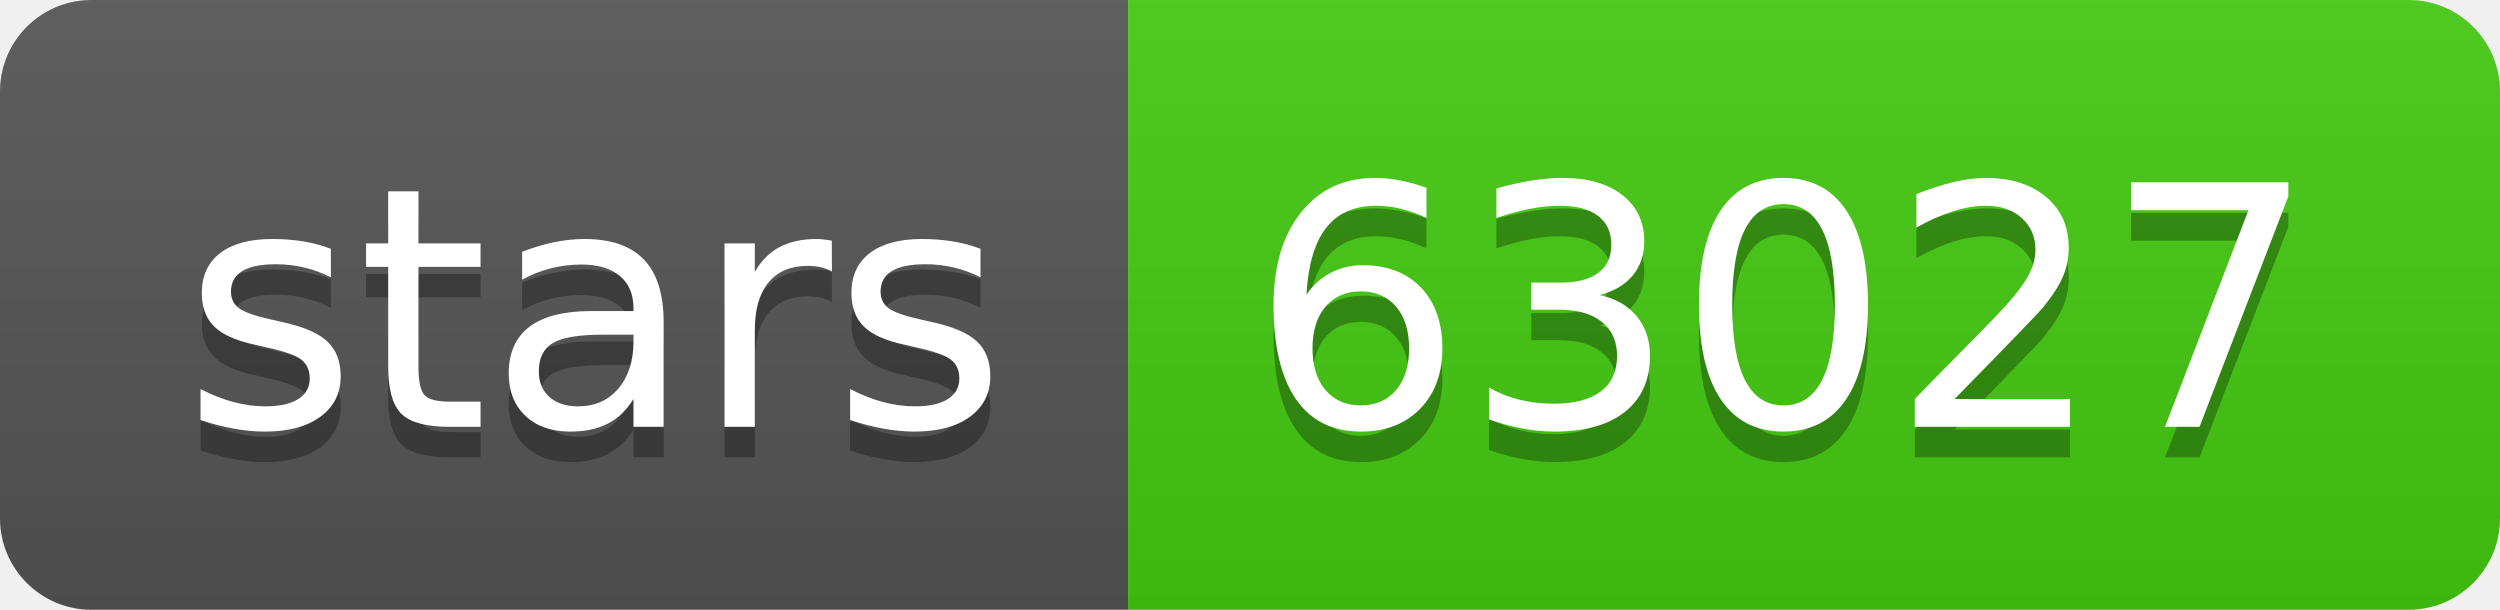
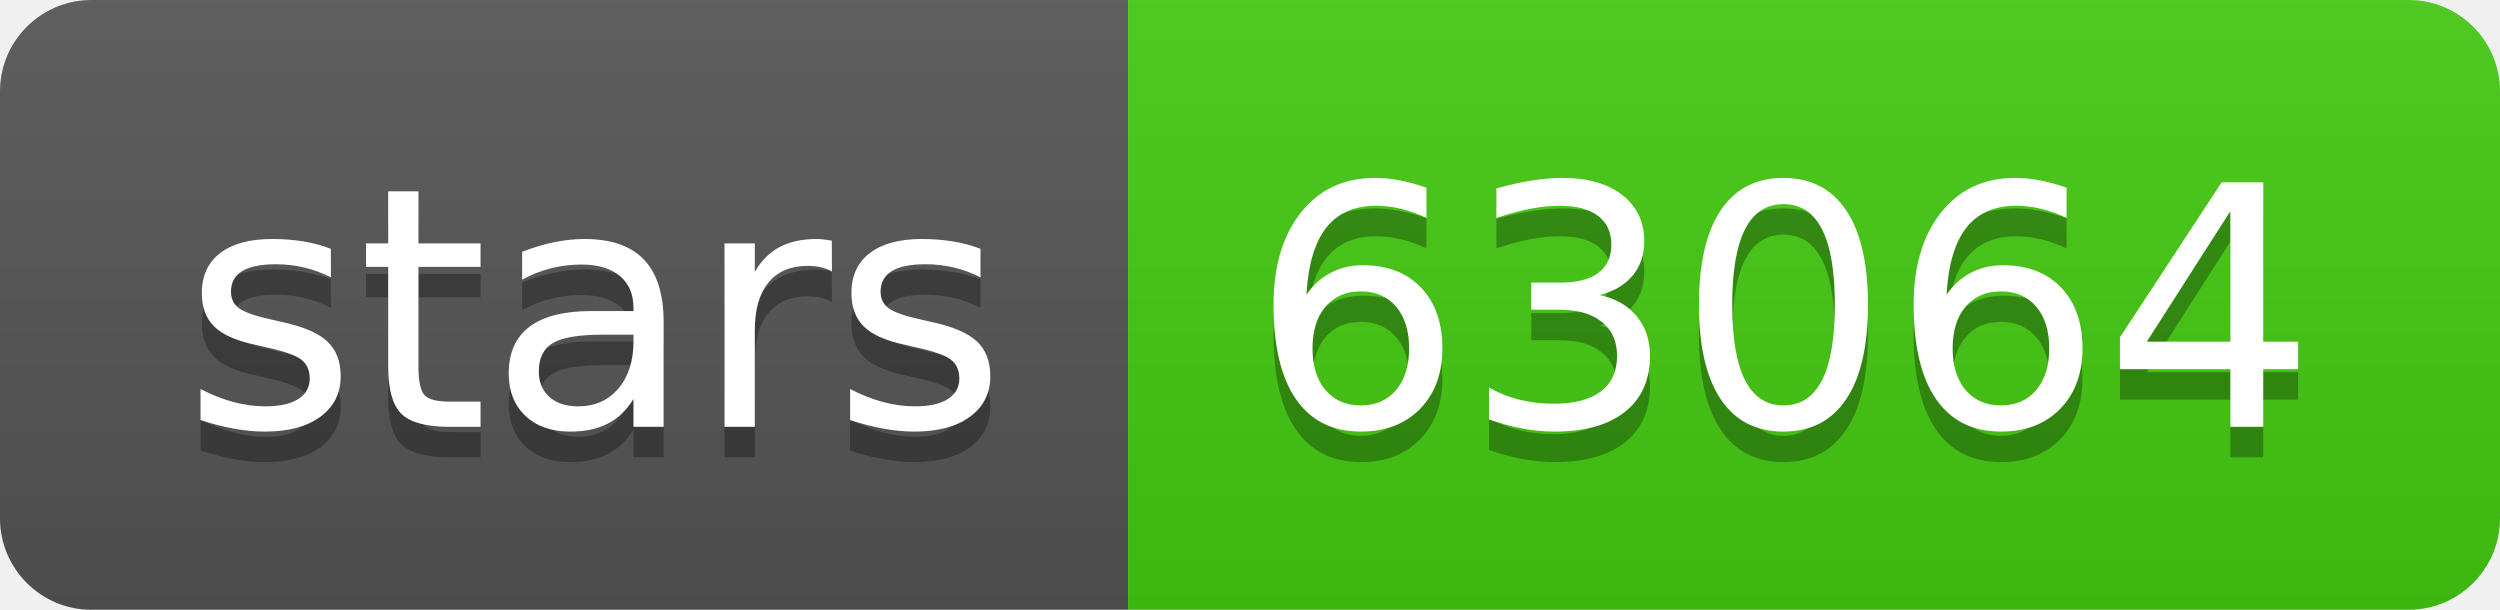
- <svg xmlns="http://www.w3.org/2000/svg" width="82" height="20" role="img" aria-label="stars: 63027">
+ <svg xmlns="http://www.w3.org/2000/svg" width="82" height="20" role="img" aria-label="stars: 63064">
  <linearGradient id="s" x2="0" y2="100%">
    <stop offset="0" stop-color="#bbb" stop-opacity=".1" />
    <stop offset="1" stop-opacity=".1" />
  </linearGradient>
  <clipPath id="r">
    <rect width="82" height="20" rx="3" fill="#fff" />
  </clipPath>
  <g clip-path="url(#r)">
    <rect width="37" height="20" fill="#555" />
    <rect x="37" width="45" height="20" fill="#4c1" />
    <rect width="82" height="20" fill="url(#s)" />
  </g>
  <g fill="#fff" text-anchor="middle" font-family="Verdana,Geneva,DejaVu Sans,sans-serif" text-rendering="geometricPrecision" font-size="110">
    <text aria-hidden="true" x="195" y="150" fill="#010101" fill-opacity=".3" transform="scale(.1)" textLength="270">stars</text>
    <text x="195" y="140" transform="scale(.1)" fill="#fff" textLength="270">stars</text>
-     <text aria-hidden="true" x="585" y="150" fill="#010101" fill-opacity=".3" transform="scale(.1)" textLength="350">63027</text>
-     <text x="585" y="140" transform="scale(.1)" fill="#fff" textLength="350">63027</text>
+     <text aria-hidden="true" x="585" y="150" fill="#010101" fill-opacity=".3" transform="scale(.1)" textLength="350">63064</text>
+     <text x="585" y="140" transform="scale(.1)" fill="#fff" textLength="350">63064</text>
  </g>
</svg>
